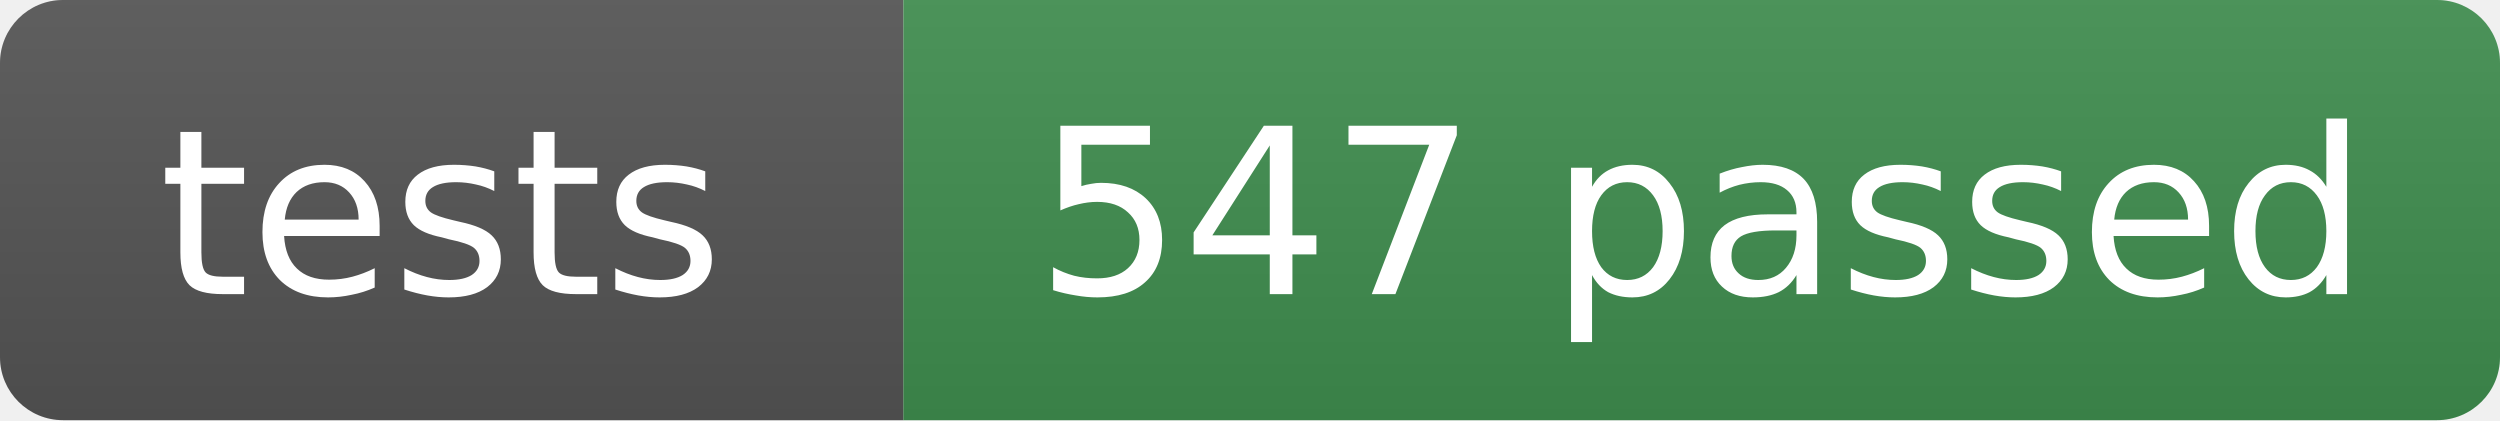
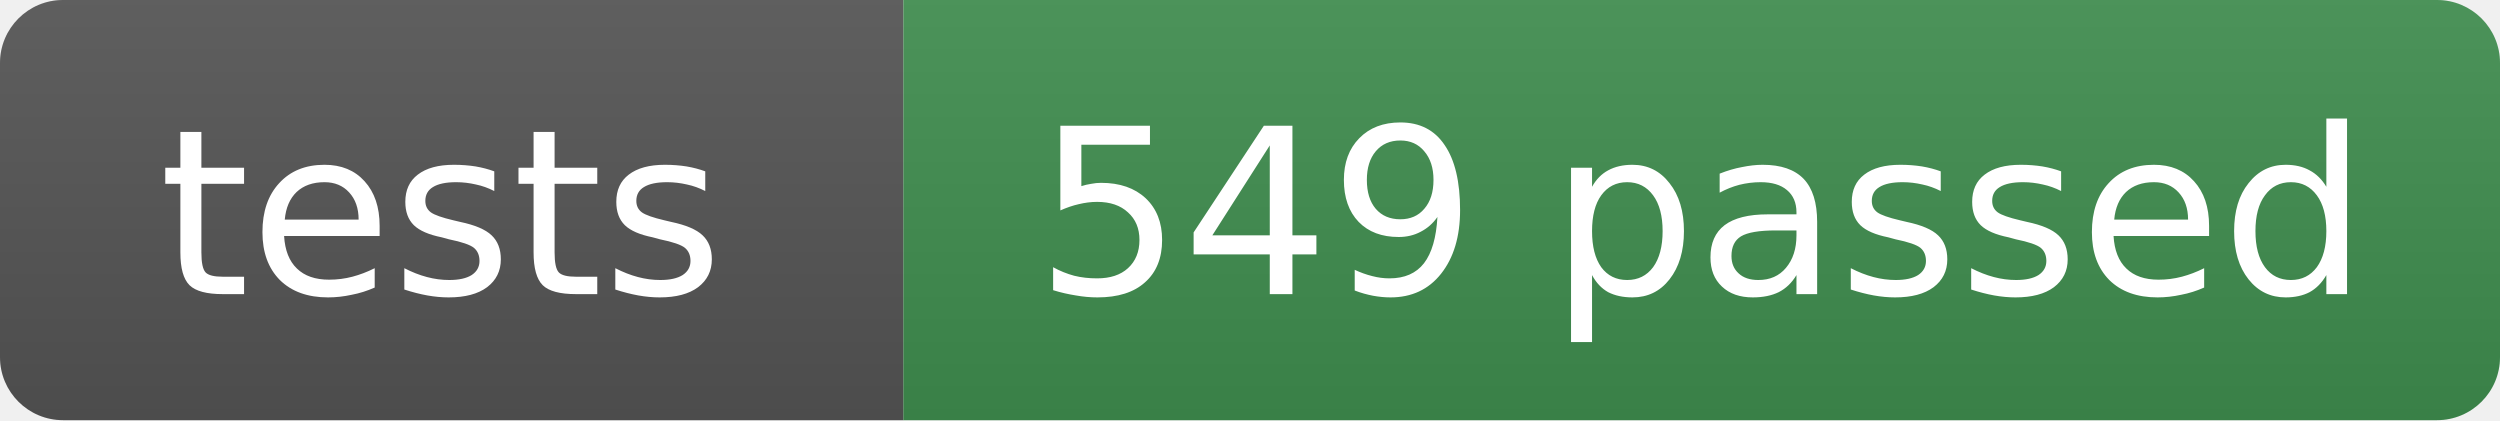
- <svg xmlns="http://www.w3.org/2000/svg" width="119" height="20" role="img" aria-label="tests: 547 passed">
+ <svg xmlns="http://www.w3.org/2000/svg" width="119" height="20" role="img" aria-label="tests: 549 passed">
  <linearGradient id="s" x2="0" y2="100%">
    <stop offset="0" stop-color="#bbb" stop-opacity=".1" />
    <stop offset="1" stop-opacity=".1" />
  </linearGradient>
  <clipPath id="r">
    <rect width="119" height="20" rx="3" fill="#fff" />
  </clipPath>
  <g clip-path="url(#r)">
    <rect width="43" height="20" fill="#555" />
    <rect x="43" width="76" height="20" fill="#3f8f4f" />
    <rect width="119" height="20" fill="url(#s)" />
  </g>
  <g fill="#fff" text-anchor="middle" font-family="Verdana,Geneva,DejaVu Sans,sans-serif" font-size="11">
    <text x="21" y="14">tests</text>
-     <text x="81" y="14">547 passed</text>
+     <text x="81" y="14">549 passed</text>
  </g>
</svg>
